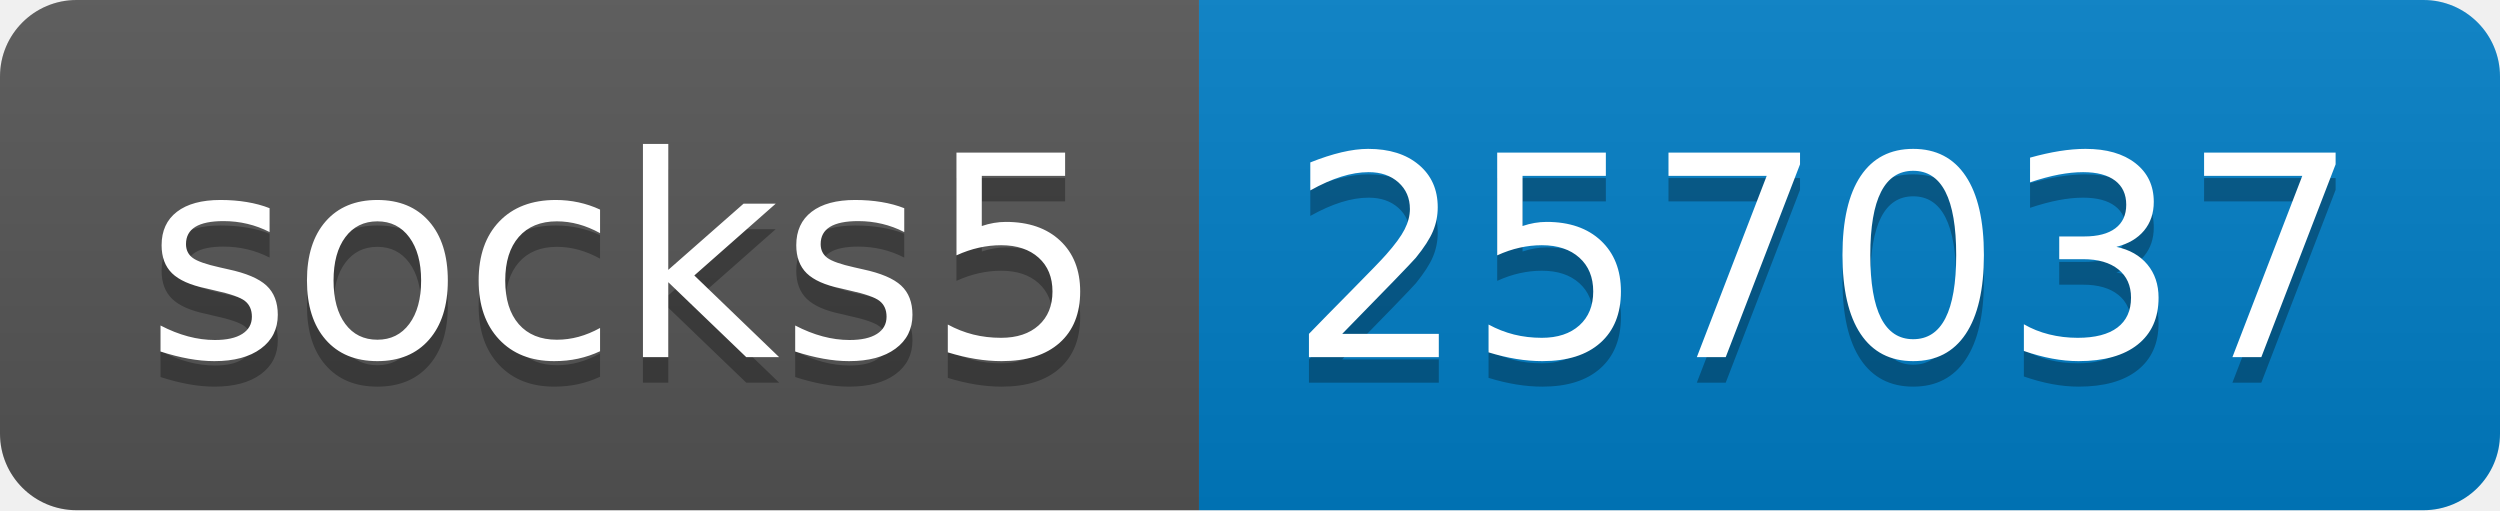
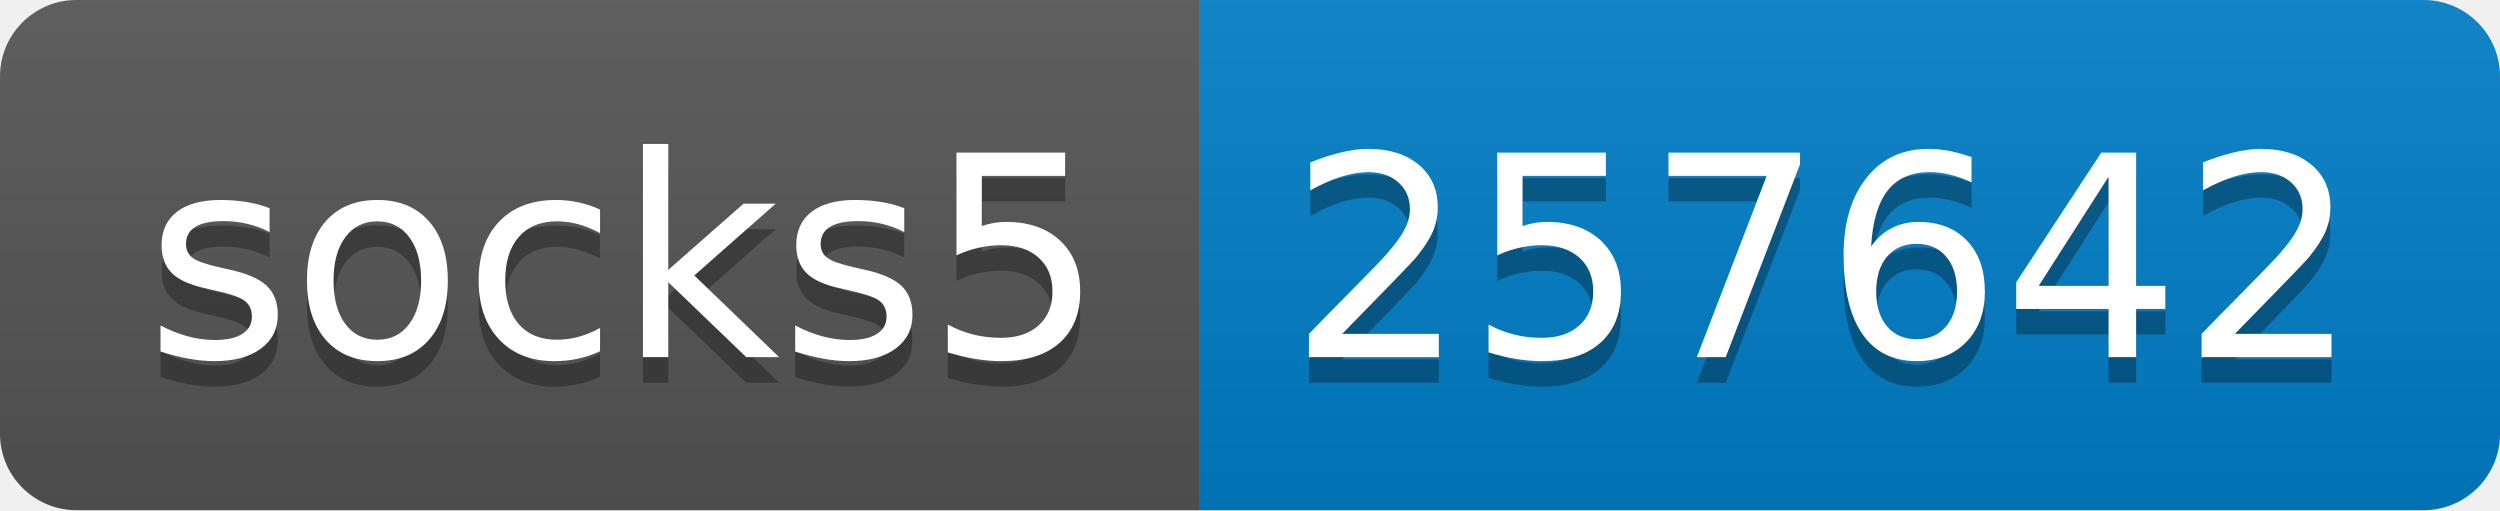
- <svg xmlns="http://www.w3.org/2000/svg" width="98" height="20" role="img" aria-label="socks5: 257037">
+ <svg xmlns="http://www.w3.org/2000/svg" width="98" height="20" role="img" aria-label="socks5: 257642">
  <linearGradient id="s" x2="0" y2="100%">
    <stop offset="0" stop-color="#bbb" stop-opacity=".1" />
    <stop offset="1" stop-opacity=".1" />
  </linearGradient>
  <clipPath id="r">
    <rect width="98" height="20" rx="3" fill="#fff" />
  </clipPath>
  <g clip-path="url(#r)">
    <rect width="47" height="20" fill="#555" />
    <rect x="47" width="51" height="20" fill="#007ec6" />
    <rect width="98" height="20" fill="url(#s)" />
  </g>
  <g fill="#fff" text-anchor="middle" font-family="Verdana,Geneva,DejaVu Sans,sans-serif" text-rendering="geometricPrecision" font-size="110">
    <text aria-hidden="true" x="245" y="150" fill="#010101" fill-opacity=".3" transform="scale(.1)" textLength="370">socks5</text>
    <text x="245" y="140" transform="scale(.1)" fill="#fff" textLength="370">socks5</text>
-     <text aria-hidden="true" x="715" y="150" fill="#010101" fill-opacity=".3" transform="scale(.1)" textLength="410">257037</text>
-     <text x="715" y="140" transform="scale(.1)" fill="#fff" textLength="410">257037</text>
+     <text aria-hidden="true" x="715" y="150" fill="#010101" fill-opacity=".3" transform="scale(.1)" textLength="410">257642</text>
+     <text x="715" y="140" transform="scale(.1)" fill="#fff" textLength="410">257642</text>
  </g>
</svg>
